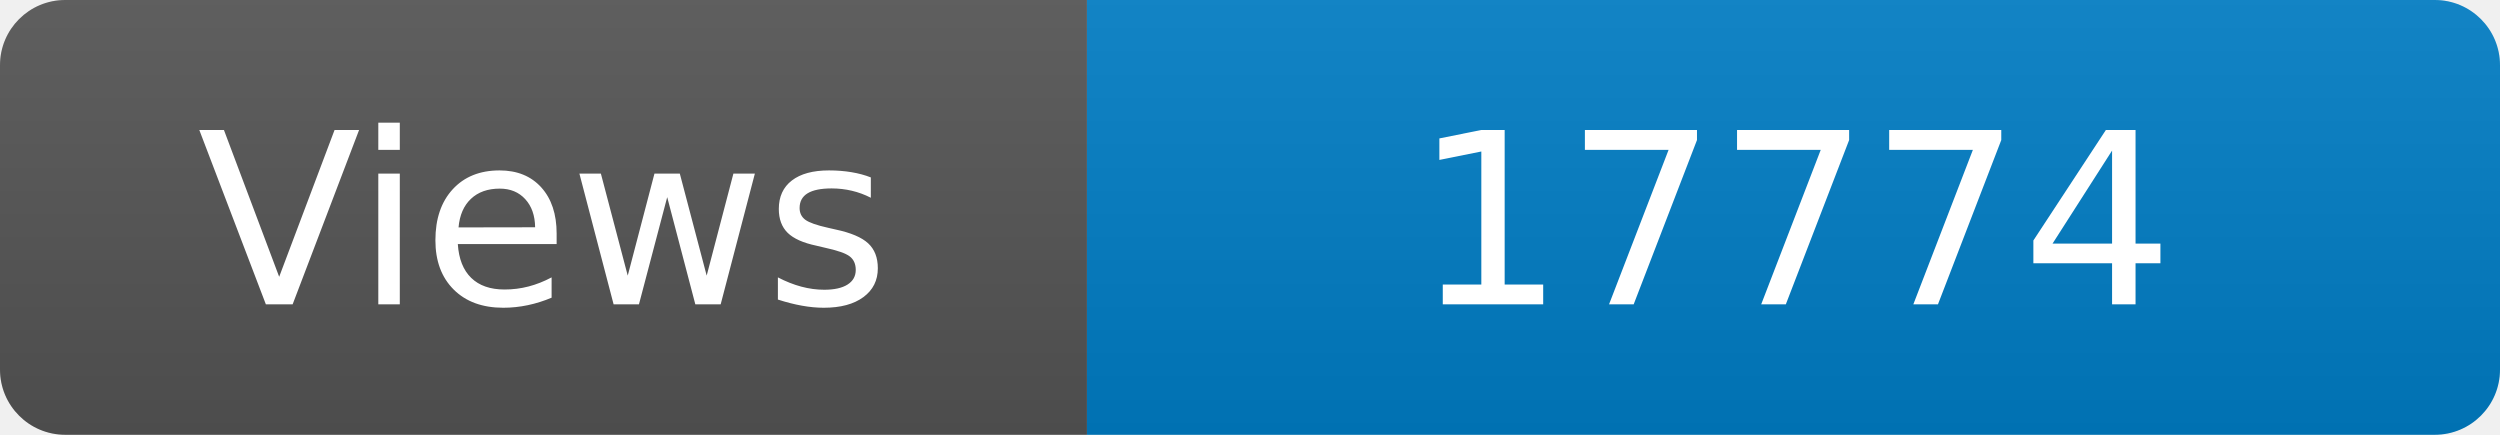
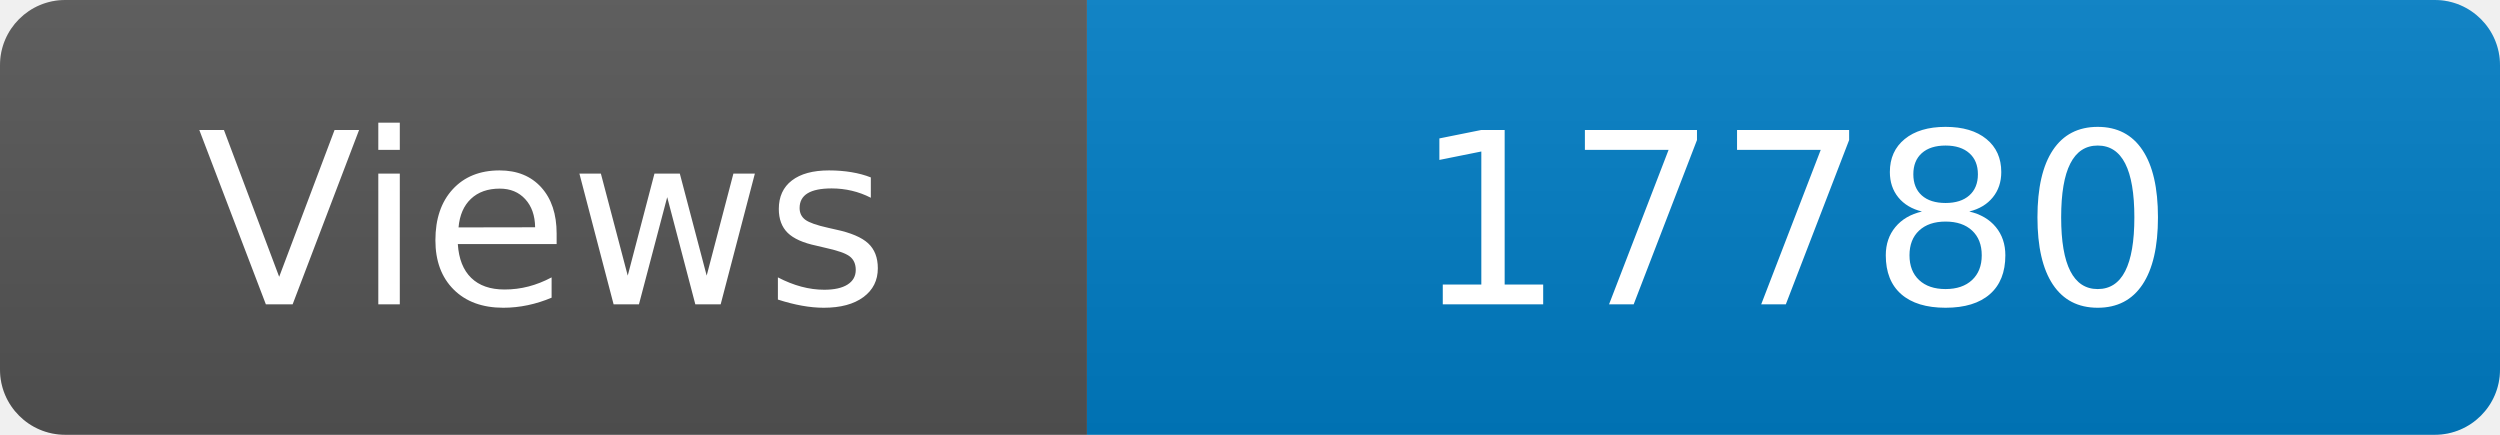
<svg xmlns="http://www.w3.org/2000/svg" width="115" height="20" role="img" aria-label="Maintained?: yes">
  <linearGradient id="s" x2="0" y2="100%">
    <stop offset="0" stop-color="#bbb" stop-opacity=".1" />
    <stop offset="1" stop-opacity=".1" />
  </linearGradient>
  <clipPath id="r">
    <rect width="115" height="20" rx="3" fill="#fff" />
  </clipPath>
  <g clip-path="url(#r)">
    <rect width="50" height="20" fill="#555" />
    <rect x="50" width="160" height="20" fill="#007ec6" />
    <rect width="115" height="20" fill="url(#s)" />
  </g>
  <g fill="#fff" text-anchor="middle" font-family="Verdana,Geneva,DejaVu Sans,sans-serif" font-size="110">
    <text x="250" y="140" transform="scale(.1)" fill="#fff">Views</text>
-     <text x="825" y="140" transform="scale(.1)" fill="#fff">17774</text>
+     <text x="825" y="140" transform="scale(.1)" fill="#fff">17780</text>
  </g>
</svg>
